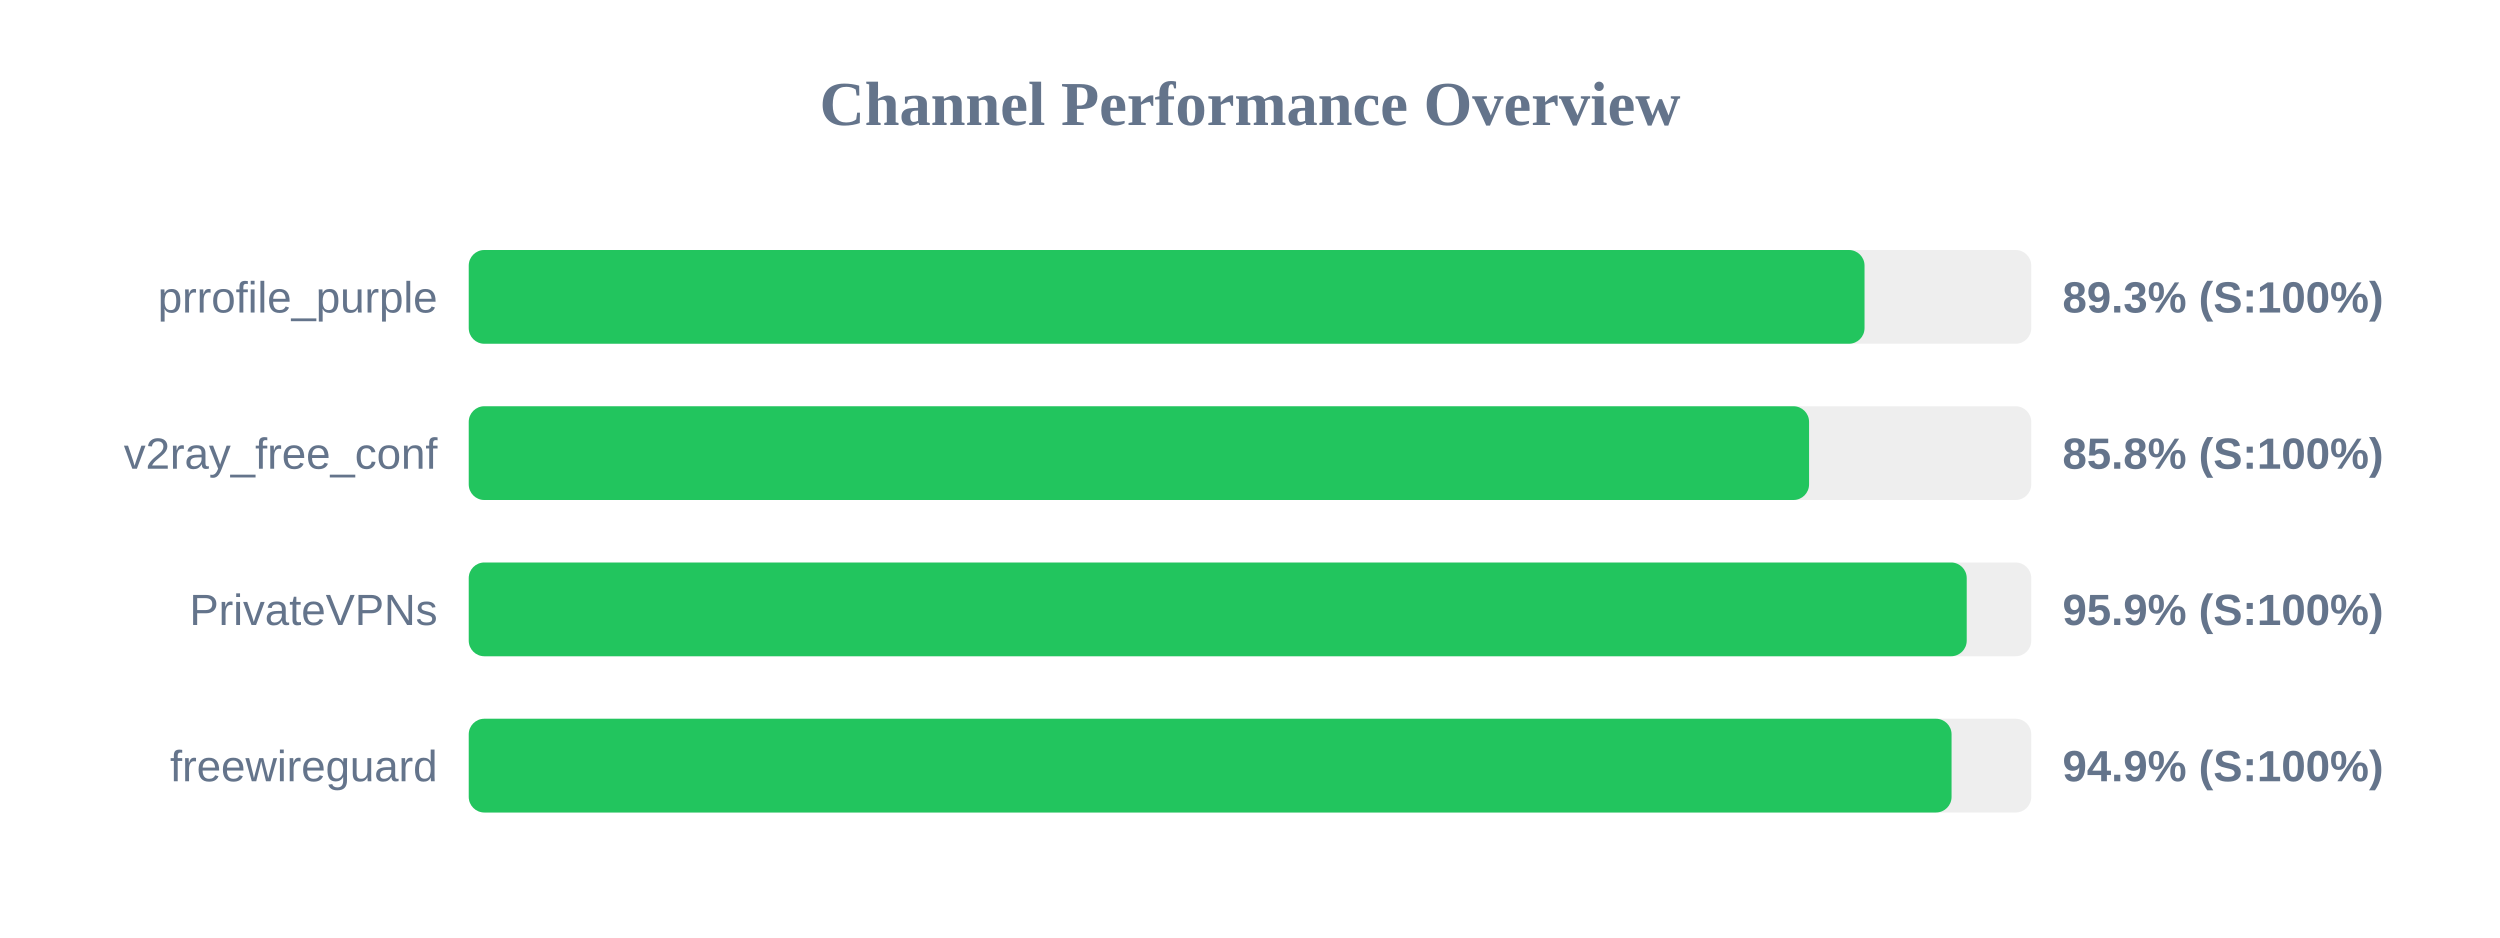
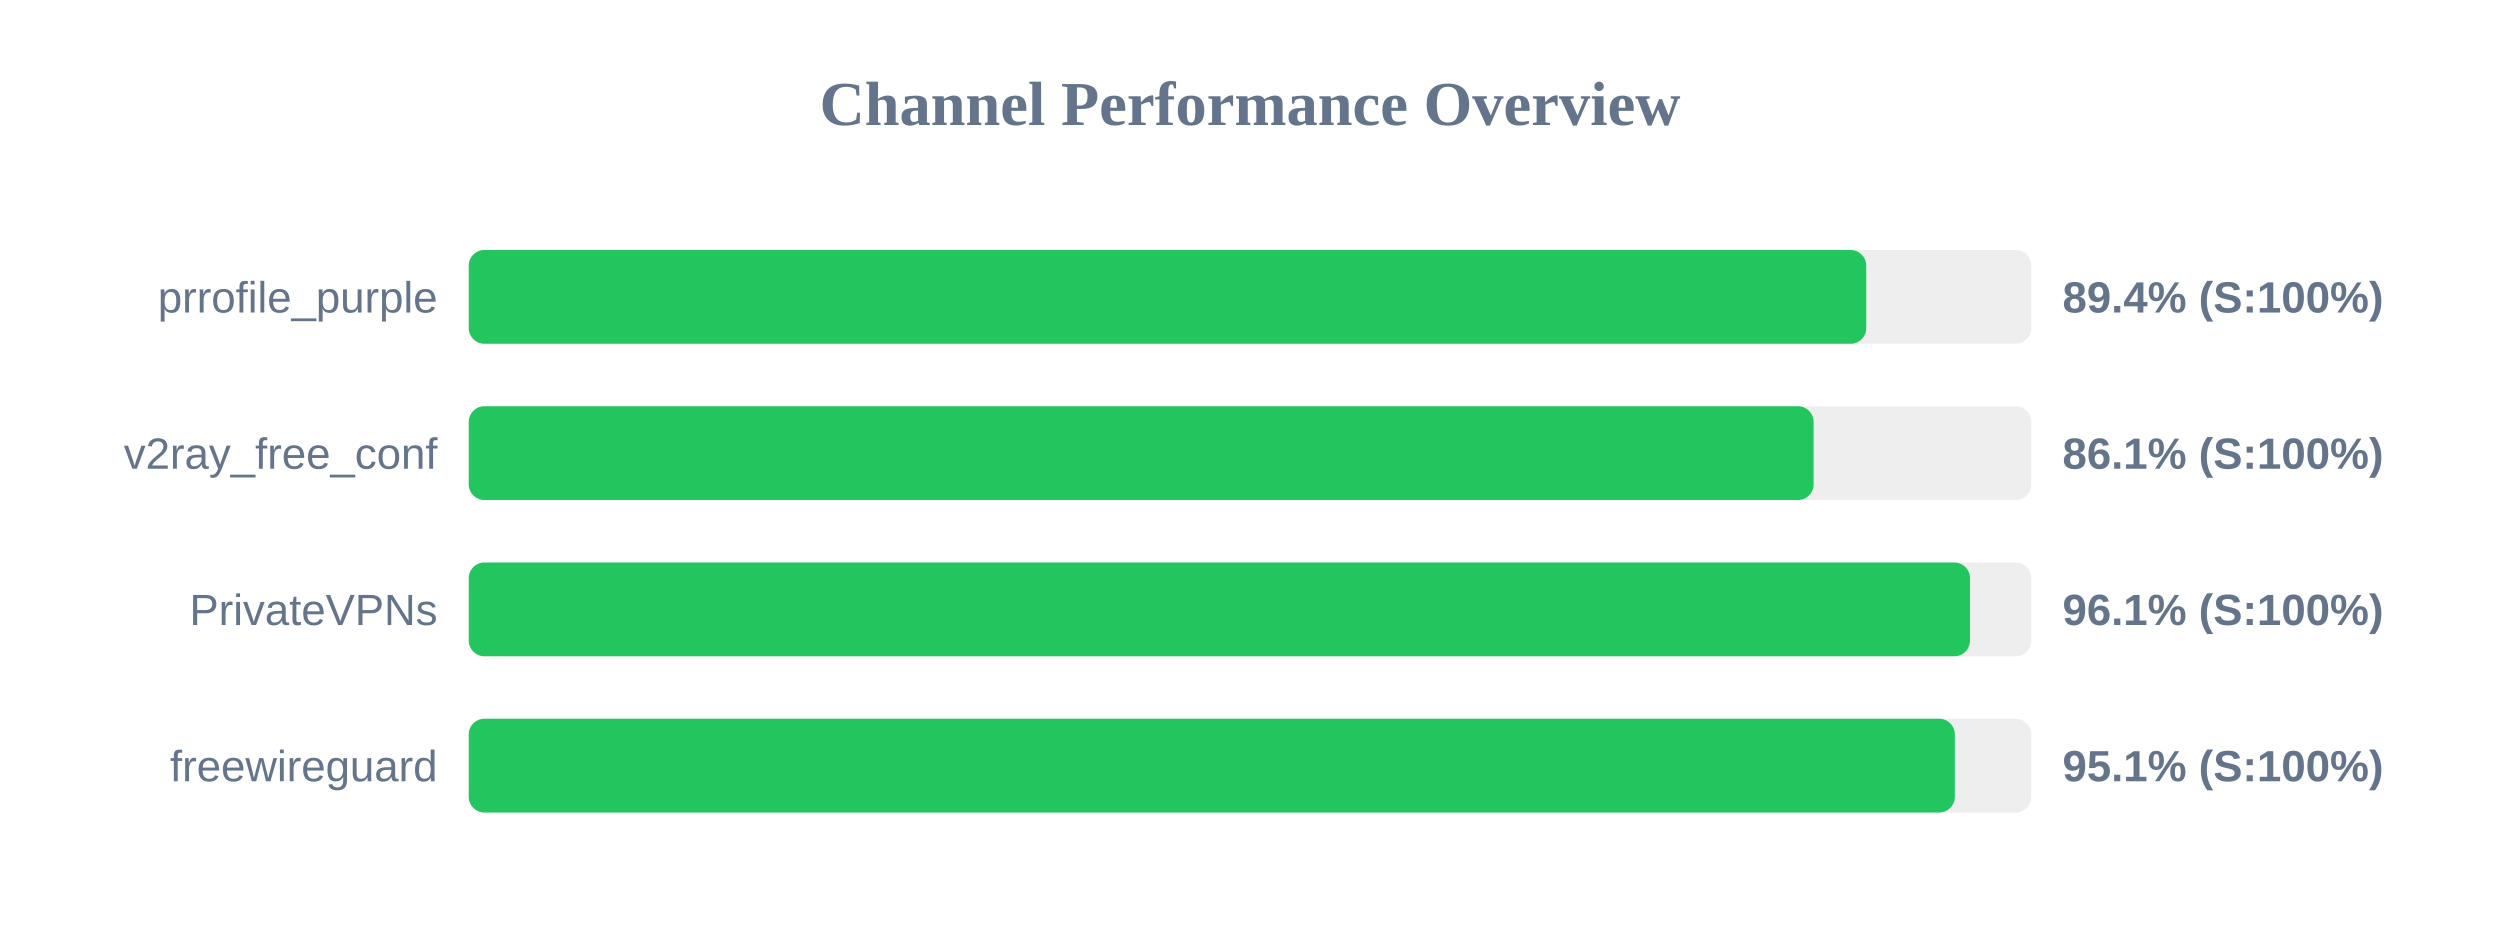
<svg xmlns="http://www.w3.org/2000/svg" width="800" height="300" version="1.1">
  <style>
        .row { font: 14px Arial; fill: #64748b; }
        .score { font: bold 14px Arial; fill: #64748b; }
    </style>
  <text x="400" y="40" text-anchor="middle" font-size="20px" font-weight="bold" fill="#64748b">Channel Performance Overview</text>
  <rect x="150" y="80" width="500" height="30" fill="#eee" rx="5" />
-   <rect x="150" y="80" width="446.65" height="30" fill="#22c55e" rx="5" />
+   <rect x="150" y="80" width="447.2" height="30" fill="#22c55e" rx="5" />
  <text x="140" y="100" text-anchor="end" class="row">prrofile_purple</text>
-   <text x="660" y="100" text-anchor="start" class="score">89.3% (S:100%)</text>
+   <text x="660" y="100" text-anchor="start" class="score">89.4% (S:100%)</text>
  <rect x="150" y="130" width="500" height="30" fill="#eee" rx="5" />
-   <rect x="150" y="130" width="428.9" height="30" fill="#22c55e" rx="5" />
+   <rect x="150" y="130" width="430.35" height="30" fill="#22c55e" rx="5" />
  <text x="140" y="150" text-anchor="end" class="row">v2ray_free_conf</text>
-   <text x="660" y="150" text-anchor="start" class="score">85.8% (S:100%)</text>
+   <text x="660" y="150" text-anchor="start" class="score">86.1% (S:100%)</text>
  <rect x="150" y="180" width="500" height="30" fill="#eee" rx="5" />
-   <rect x="150" y="180" width="479.35" height="30" fill="#22c55e" rx="5" />
+   <rect x="150" y="180" width="480.4" height="30" fill="#22c55e" rx="5" />
  <text x="140" y="200" text-anchor="end" class="row">PrivateVPNs</text>
-   <text x="660" y="200" text-anchor="start" class="score">95.9% (S:100%)</text>
+   <text x="660" y="200" text-anchor="start" class="score">96.1% (S:100%)</text>
  <rect x="150" y="230" width="500" height="30" fill="#eee" rx="5" />
-   <rect x="150" y="230" width="474.5" height="30" fill="#22c55e" rx="5" />
+   <rect x="150" y="230" width="475.55" height="30" fill="#22c55e" rx="5" />
  <text x="140" y="250" text-anchor="end" class="row">freewireguard</text>
-   <text x="660" y="250" text-anchor="start" class="score">94.9% (S:100%)</text>
+   <text x="660" y="250" text-anchor="start" class="score">95.1% (S:100%)</text>
</svg>
